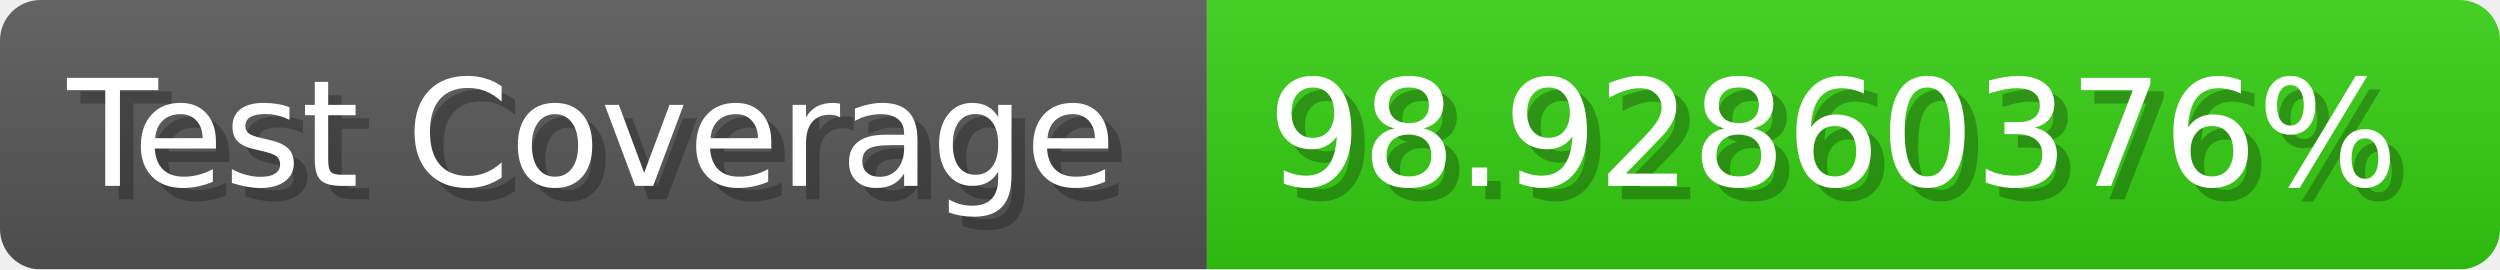
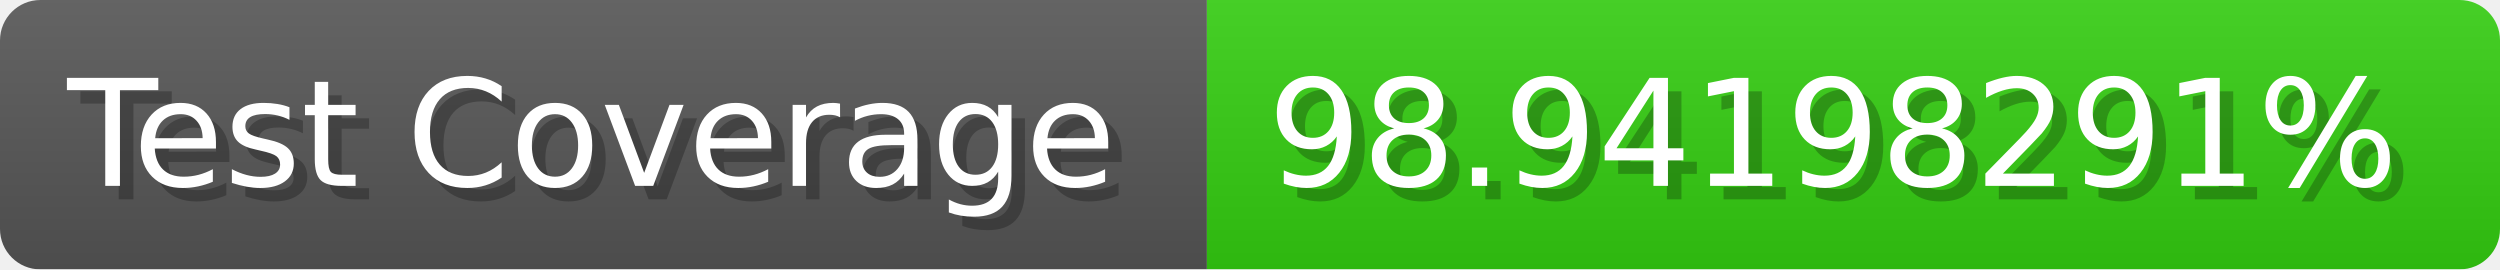
- <svg xmlns="http://www.w3.org/2000/svg" width="185.6" height="20" viewBox="0 0 1856 200" role="img" aria-label="Test Coverage: 98.92860376%">
+ <svg xmlns="http://www.w3.org/2000/svg" width="185.6" height="20" viewBox="0 0 1856 200" role="img" aria-label="Test Coverage: 98.94198291%">
  <linearGradient id="a" x2="0" y2="100%">
    <stop offset="0" stop-opacity=".1" stop-color="#EEE" />
    <stop offset="1" stop-opacity=".1" />
  </linearGradient>
  <mask id="m">
    <rect width="1856" height="200" rx="30" fill="#FFF" />
  </mask>
  <g mask="url(#m)">
    <rect width="896" height="200" fill="#555" />
    <rect width="960" height="200" fill="#3C1" x="896" />
    <rect width="1856" height="200" fill="url(#a)" />
  </g>
  <g aria-hidden="true" fill="#fff" text-anchor="start" font-family="Verdana,DejaVu Sans,sans-serif" font-size="110">
    <text x="60" y="148" textLength="796" fill="#000" opacity="0.25">Test Coverage</text>
    <text x="50" y="138" textLength="796">Test Coverage</text>
-     <text x="951" y="148" textLength="860" fill="#000" opacity="0.25">98.92860376%</text>
-     <text x="941" y="138" textLength="860">98.92860376%</text>
+     <text x="951" y="148" textLength="860" fill="#000" opacity="0.25">98.94198291%</text>
+     <text x="941" y="138" textLength="860">98.94198291%</text>
  </g>
</svg>
